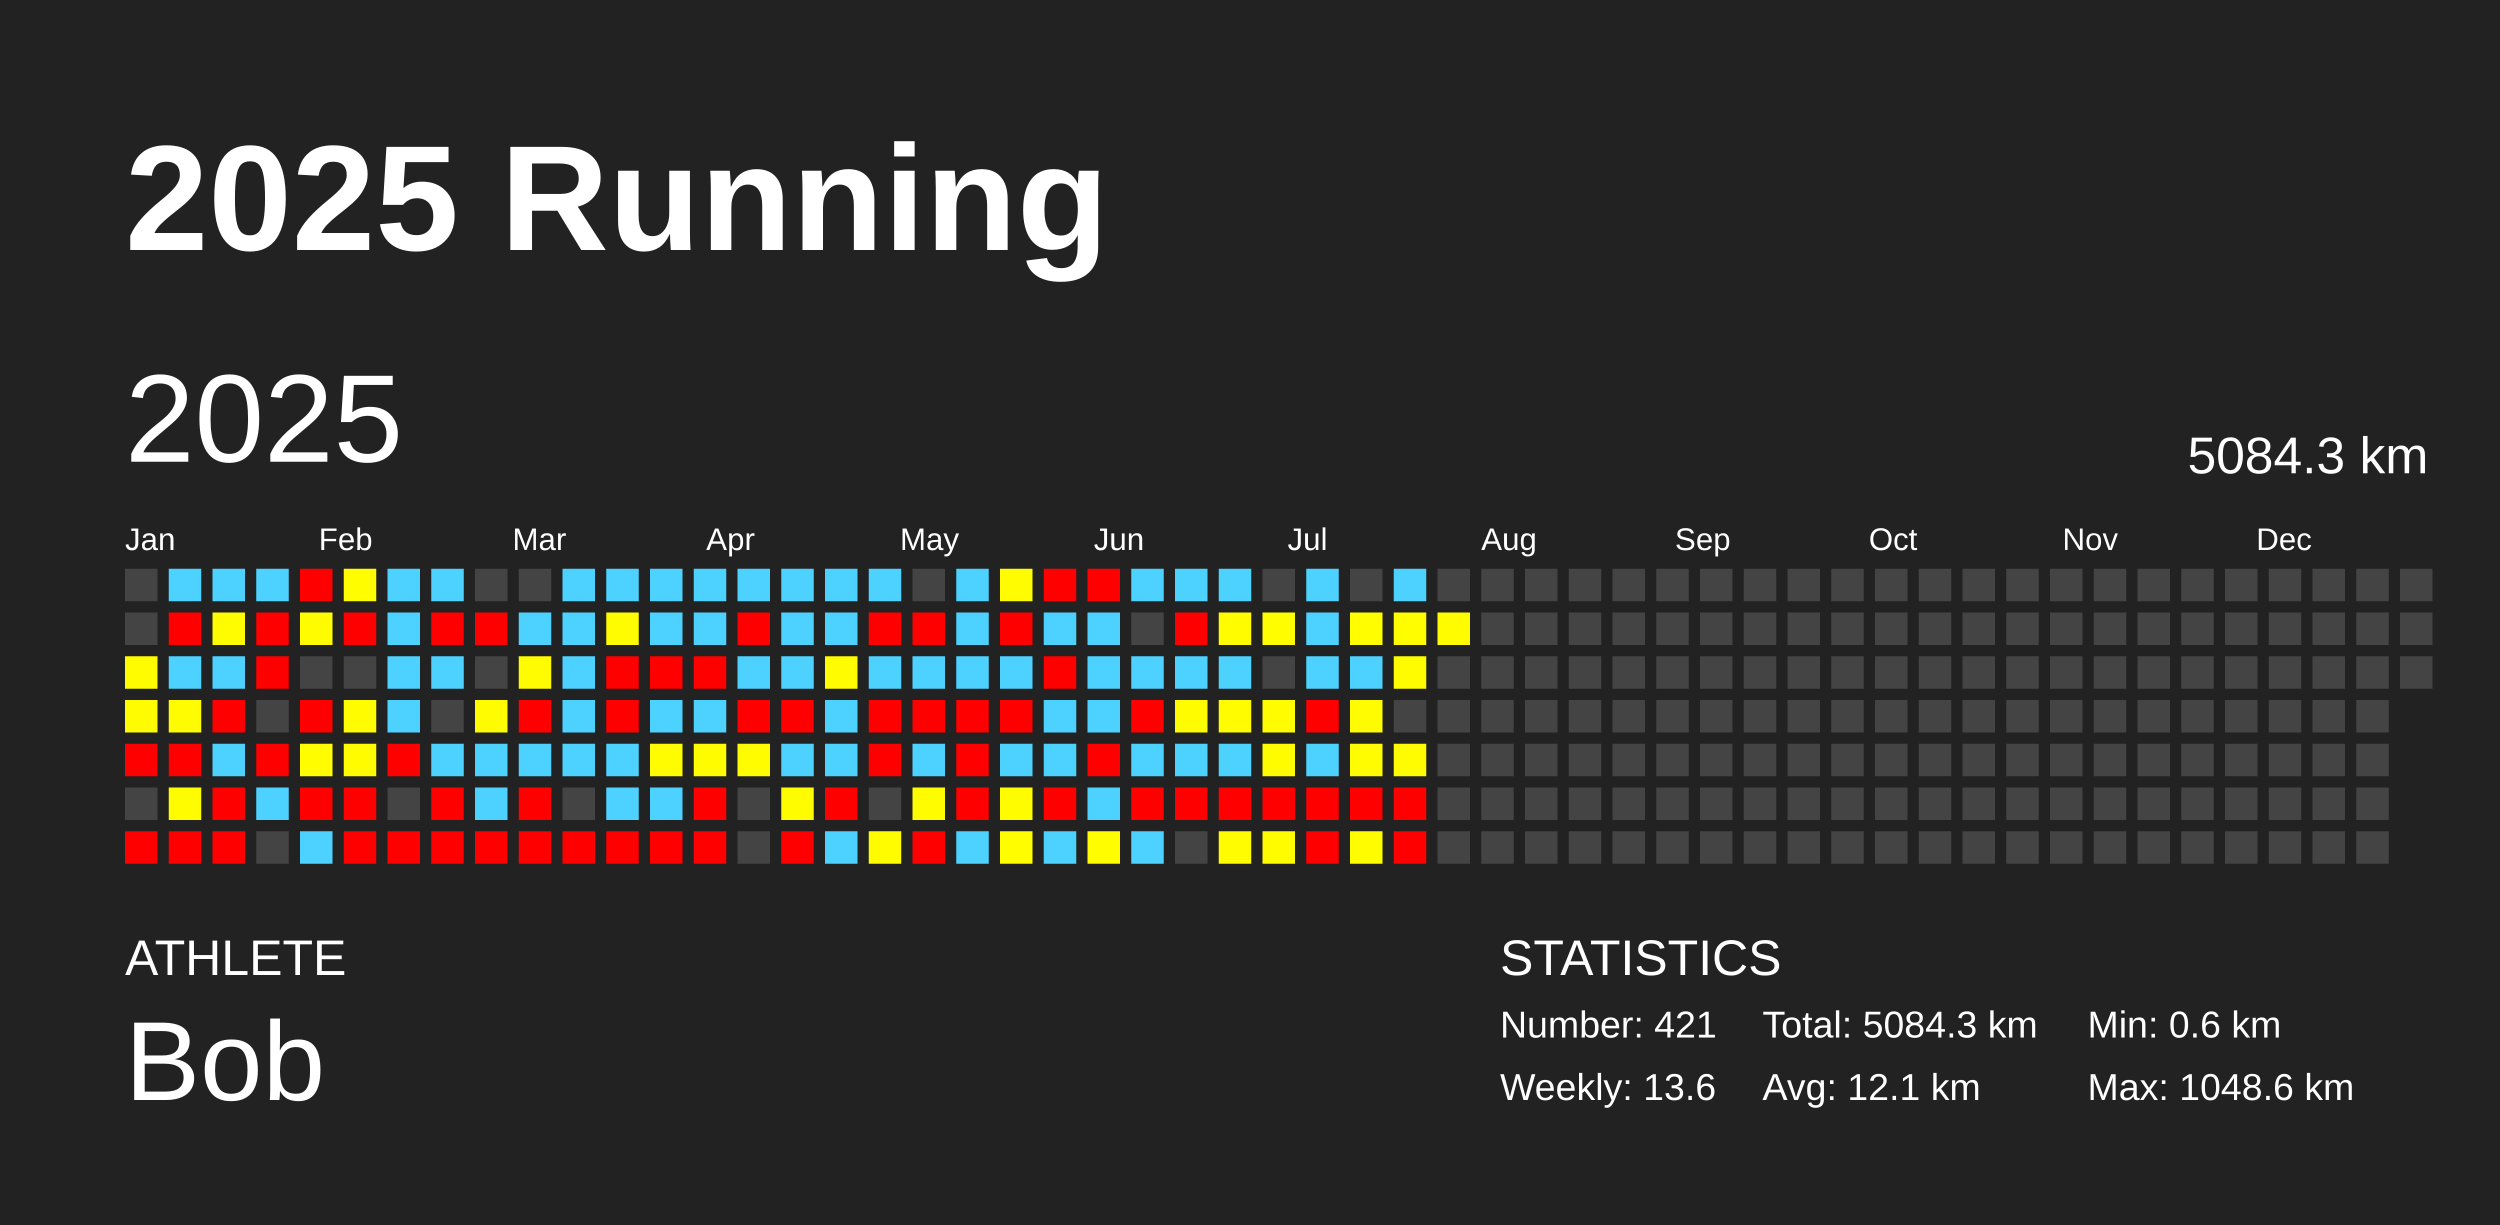
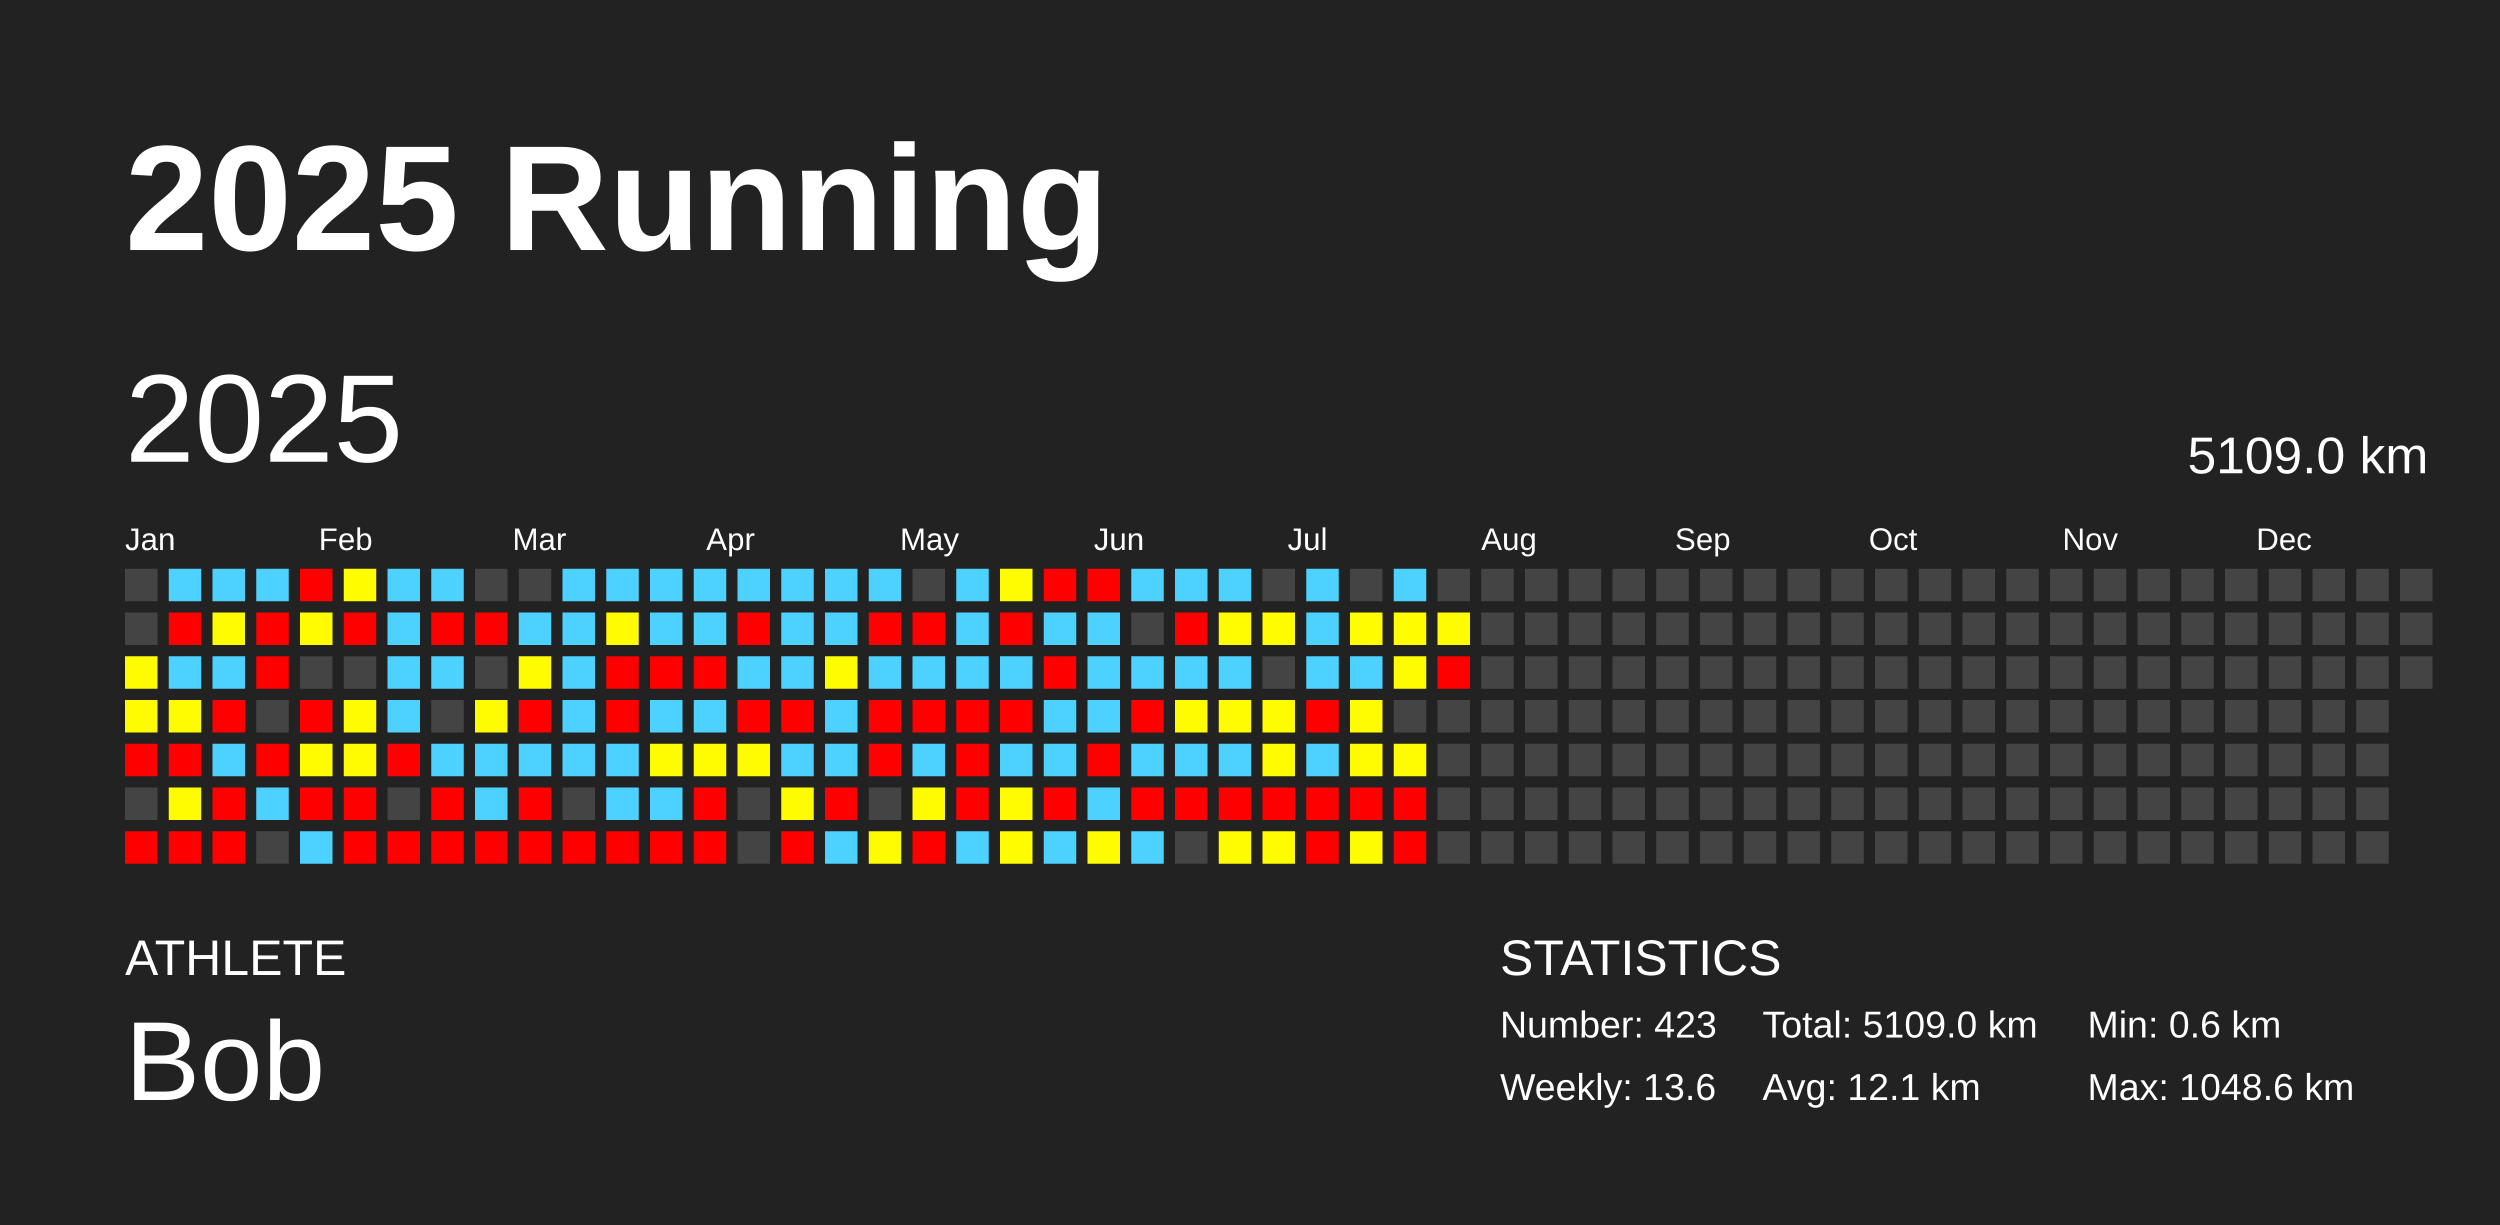
<svg xmlns="http://www.w3.org/2000/svg" baseProfile="full" height="98mm" version="1.1" viewBox="0,0,200,98" width="200mm">
  <defs />
  <rect fill="#222222" height="98" width="200" x="0" y="0" />
  <text fill="#FFFFFF" style="font-size:12px; font-family:Arial; font-weight:bold;" x="10" y="20">2025 Running</text>
  <text fill="#FFFFFF" style="font-size:4px; font-family:Arial" x="10" y="78">ATHLETE</text>
  <text fill="#FFFFFF" style="font-size:9px; font-family:Arial" x="10" y="88">Bob</text>
  <text fill="#FFFFFF" style="font-size:4px; font-family:Arial" x="120" y="78">STATISTICS</text>
-   <text fill="#FFFFFF" style="font-size:3px; font-family:Arial" x="120" y="83">Number: 421</text>
+   <text fill="#FFFFFF" style="font-size:3px; font-family:Arial" x="120" y="83">Number: 423</text>
  <text fill="#FFFFFF" style="font-size:3px; font-family:Arial" x="120" y="88">Weekly: 13.6</text>
-   <text fill="#FFFFFF" style="font-size:3px; font-family:Arial" x="141" y="83">Total: 5084.3 km</text>
+   <text fill="#FFFFFF" style="font-size:3px; font-family:Arial" x="141" y="83">Total: 5109.0 km</text>
  <text fill="#FFFFFF" style="font-size:3px; font-family:Arial" x="141" y="88">Avg: 12.1 km</text>
  <text fill="#FFFFFF" style="font-size:3px; font-family:Arial" x="167" y="83">Min: 0.6 km</text>
  <text fill="#FFFFFF" style="font-size:3px; font-family:Arial" x="167" y="88">Max: 1048.6 km</text>
  <text dominant-baseline="hanging" fill="#FFFFFF" style="font-size:10.0px; font-family:Arial;" x="10" y="30">2025</text>
-   <text dominant-baseline="hanging" fill="#FFFFFF" style="font-size:4.125px; font-family:Arial;" x="175" y="35">5084.3 km</text>
+   <text dominant-baseline="hanging" fill="#FFFFFF" style="font-size:4.125px; font-family:Arial;" x="175" y="35">5109.0 km</text>
  <text fill="#FFFFFF" style="font-size:2.5px; font-family:Arial" x="10.0" y="44">Jan</text>
  <text fill="#FFFFFF" style="font-size:2.5px; font-family:Arial" x="25.5" y="44">Feb</text>
  <text fill="#FFFFFF" style="font-size:2.5px; font-family:Arial" x="41.0" y="44">Mar</text>
  <text fill="#FFFFFF" style="font-size:2.5px; font-family:Arial" x="56.5" y="44">Apr</text>
  <text fill="#FFFFFF" style="font-size:2.5px; font-family:Arial" x="72.0" y="44">May</text>
  <text fill="#FFFFFF" style="font-size:2.5px; font-family:Arial" x="87.5" y="44">Jun</text>
  <text fill="#FFFFFF" style="font-size:2.5px; font-family:Arial" x="103.0" y="44">Jul</text>
  <text fill="#FFFFFF" style="font-size:2.5px; font-family:Arial" x="118.5" y="44">Aug</text>
  <text fill="#FFFFFF" style="font-size:2.5px; font-family:Arial" x="134.0" y="44">Sep</text>
  <text fill="#FFFFFF" style="font-size:2.5px; font-family:Arial" x="149.5" y="44">Oct</text>
  <text fill="#FFFFFF" style="font-size:2.5px; font-family:Arial" x="165.0" y="44">Nov</text>
  <text fill="#FFFFFF" style="font-size:2.5px; font-family:Arial" x="180.5" y="44">Dec</text>
  <rect fill="#444444" height="2.6" width="2.6" x="10.0" y="45.5" />
  <rect fill="#444444" height="2.6" width="2.6" x="10.0" y="49.0" />
  <rect fill="#fffc00" height="2.6" width="2.6" x="10.0" y="52.5" />
  <rect fill="#fffb00" height="2.6" width="2.6" x="10.0" y="56.0" />
  <rect fill="red" height="2.6" width="2.6" x="10.0" y="59.5" />
  <rect fill="#444444" height="2.6" width="2.6" x="10.0" y="63.0" />
  <rect fill="red" height="2.6" width="2.6" x="10.0" y="66.5" />
  <rect fill="#4dd2ff" height="2.6" width="2.6" x="13.5" y="45.5" />
  <rect fill="red" height="2.6" width="2.6" x="13.5" y="49.0" />
  <rect fill="#4dd2ff" height="2.6" width="2.6" x="13.5" y="52.5" />
  <rect fill="#fffb00" height="2.6" width="2.6" x="13.5" y="56.0" />
  <rect fill="red" height="2.6" width="2.6" x="13.5" y="59.5" />
  <rect fill="#fffc00" height="2.6" width="2.6" x="13.5" y="63.0" />
  <rect fill="red" height="2.6" width="2.6" x="13.5" y="66.5" />
  <rect fill="#4dd2ff" height="2.6" width="2.6" x="17.0" y="45.5" />
  <rect fill="#fffb00" height="2.6" width="2.6" x="17.0" y="49.0" />
  <rect fill="#4dd2ff" height="2.6" width="2.6" x="17.0" y="52.5" />
  <rect fill="red" height="2.6" width="2.6" x="17.0" y="56.0" />
  <rect fill="#4dd2ff" height="2.6" width="2.6" x="17.0" y="59.5" />
  <rect fill="red" height="2.6" width="2.6" x="17.0" y="63.0" />
  <rect fill="red" height="2.6" width="2.6" x="17.0" y="66.5" />
  <rect fill="#4dd2ff" height="2.6" width="2.6" x="20.5" y="45.5" />
  <rect fill="red" height="2.6" width="2.6" x="20.5" y="49.0" />
  <rect fill="red" height="2.6" width="2.6" x="20.5" y="52.5" />
  <rect fill="#444444" height="2.6" width="2.6" x="20.5" y="56.0" />
  <rect fill="red" height="2.6" width="2.6" x="20.5" y="59.5" />
  <rect fill="#4dd2ff" height="2.6" width="2.6" x="20.5" y="63.0" />
  <rect fill="#444444" height="2.6" width="2.6" x="20.5" y="66.5" />
  <rect fill="red" height="2.6" width="2.6" x="24.0" y="45.5" />
  <rect fill="#fffc00" height="2.6" width="2.6" x="24.0" y="49.0" />
  <rect fill="#444444" height="2.6" width="2.6" x="24.0" y="52.5" />
  <rect fill="red" height="2.6" width="2.6" x="24.0" y="56.0" />
  <rect fill="#fffd00" height="2.6" width="2.6" x="24.0" y="59.5" />
  <rect fill="red" height="2.6" width="2.6" x="24.0" y="63.0" />
  <rect fill="#4dd2ff" height="2.6" width="2.6" x="24.0" y="66.5" />
  <rect fill="#fffd00" height="2.6" width="2.6" x="27.5" y="45.5" />
  <rect fill="red" height="2.6" width="2.6" x="27.5" y="49.0" />
  <rect fill="#444444" height="2.6" width="2.6" x="27.5" y="52.5" />
  <rect fill="#fffc00" height="2.6" width="2.6" x="27.5" y="56.0" />
  <rect fill="#fffc00" height="2.6" width="2.6" x="27.5" y="59.5" />
  <rect fill="red" height="2.6" width="2.6" x="27.5" y="63.0" />
  <rect fill="red" height="2.6" width="2.6" x="27.5" y="66.5" />
  <rect fill="#4dd2ff" height="2.6" width="2.6" x="31.0" y="45.5" />
  <rect fill="#4dd2ff" height="2.6" width="2.6" x="31.0" y="49.0" />
  <rect fill="#4dd2ff" height="2.6" width="2.6" x="31.0" y="52.5" />
  <rect fill="#4dd2ff" height="2.6" width="2.6" x="31.0" y="56.0" />
  <rect fill="red" height="2.6" width="2.6" x="31.0" y="59.5" />
  <rect fill="#444444" height="2.6" width="2.6" x="31.0" y="63.0" />
  <rect fill="red" height="2.6" width="2.6" x="31.0" y="66.5" />
  <rect fill="#4dd2ff" height="2.6" width="2.6" x="34.5" y="45.5" />
  <rect fill="red" height="2.6" width="2.6" x="34.5" y="49.0" />
  <rect fill="#4dd2ff" height="2.6" width="2.6" x="34.5" y="52.5" />
  <rect fill="#444444" height="2.6" width="2.6" x="34.5" y="56.0" />
  <rect fill="#4dd2ff" height="2.6" width="2.6" x="34.5" y="59.5" />
  <rect fill="red" height="2.6" width="2.6" x="34.5" y="63.0" />
  <rect fill="red" height="2.6" width="2.6" x="34.5" y="66.5" />
  <rect fill="#444444" height="2.6" width="2.6" x="38.0" y="45.5" />
  <rect fill="red" height="2.6" width="2.6" x="38.0" y="49.0" />
  <rect fill="#444444" height="2.6" width="2.6" x="38.0" y="52.5" />
  <rect fill="#fffb00" height="2.6" width="2.6" x="38.0" y="56.0" />
  <rect fill="#4dd2ff" height="2.6" width="2.6" x="38.0" y="59.5" />
  <rect fill="#4dd2ff" height="2.6" width="2.6" x="38.0" y="63.0" />
  <rect fill="red" height="2.6" width="2.6" x="38.0" y="66.5" />
  <rect fill="#444444" height="2.6" width="2.6" x="41.5" y="45.5" />
  <rect fill="#4dd2ff" height="2.6" width="2.6" x="41.5" y="49.0" />
  <rect fill="#fffb00" height="2.6" width="2.6" x="41.5" y="52.5" />
  <rect fill="red" height="2.6" width="2.6" x="41.5" y="56.0" />
  <rect fill="#4dd2ff" height="2.6" width="2.6" x="41.5" y="59.5" />
  <rect fill="red" height="2.6" width="2.6" x="41.5" y="63.0" />
  <rect fill="red" height="2.6" width="2.6" x="41.5" y="66.5" />
  <rect fill="#4dd2ff" height="2.6" width="2.6" x="45.0" y="45.5" />
  <rect fill="#4dd2ff" height="2.6" width="2.6" x="45.0" y="49.0" />
  <rect fill="#4dd2ff" height="2.6" width="2.6" x="45.0" y="52.5" />
  <rect fill="#4dd2ff" height="2.6" width="2.6" x="45.0" y="56.0" />
  <rect fill="#4dd2ff" height="2.6" width="2.6" x="45.0" y="59.5" />
  <rect fill="#444444" height="2.6" width="2.6" x="45.0" y="63.0" />
  <rect fill="red" height="2.6" width="2.6" x="45.0" y="66.5" />
  <rect fill="#4dd2ff" height="2.6" width="2.6" x="48.5" y="45.5" />
  <rect fill="#fffb00" height="2.6" width="2.6" x="48.5" y="49.0" />
  <rect fill="red" height="2.6" width="2.6" x="48.5" y="52.5" />
  <rect fill="red" height="2.6" width="2.6" x="48.5" y="56.0" />
  <rect fill="#4dd2ff" height="2.6" width="2.6" x="48.5" y="59.5" />
  <rect fill="#4dd2ff" height="2.6" width="2.6" x="48.5" y="63.0" />
  <rect fill="red" height="2.6" width="2.6" x="48.5" y="66.5" />
  <rect fill="#4dd2ff" height="2.6" width="2.6" x="52.0" y="45.5" />
  <rect fill="#4dd2ff" height="2.6" width="2.6" x="52.0" y="49.0" />
  <rect fill="red" height="2.6" width="2.6" x="52.0" y="52.5" />
  <rect fill="#4dd2ff" height="2.6" width="2.6" x="52.0" y="56.0" />
  <rect fill="#fffb00" height="2.6" width="2.6" x="52.0" y="59.5" />
  <rect fill="#4dd2ff" height="2.6" width="2.6" x="52.0" y="63.0" />
  <rect fill="red" height="2.6" width="2.6" x="52.0" y="66.5" />
  <rect fill="#4dd2ff" height="2.6" width="2.6" x="55.5" y="45.5" />
  <rect fill="#4dd2ff" height="2.6" width="2.6" x="55.5" y="49.0" />
  <rect fill="red" height="2.6" width="2.6" x="55.5" y="52.5" />
  <rect fill="#4dd2ff" height="2.6" width="2.6" x="55.5" y="56.0" />
  <rect fill="#fffc00" height="2.6" width="2.6" x="55.5" y="59.5" />
  <rect fill="red" height="2.6" width="2.6" x="55.5" y="63.0" />
  <rect fill="red" height="2.6" width="2.6" x="55.5" y="66.5" />
  <rect fill="#4dd2ff" height="2.6" width="2.6" x="59.0" y="45.5" />
  <rect fill="red" height="2.6" width="2.6" x="59.0" y="49.0" />
  <rect fill="#4dd2ff" height="2.6" width="2.6" x="59.0" y="52.5" />
  <rect fill="red" height="2.6" width="2.6" x="59.0" y="56.0" />
  <rect fill="#fffc00" height="2.6" width="2.6" x="59.0" y="59.5" />
  <rect fill="#444444" height="2.6" width="2.6" x="59.0" y="63.0" />
  <rect fill="#444444" height="2.6" width="2.6" x="59.0" y="66.5" />
  <rect fill="#4dd2ff" height="2.6" width="2.6" x="62.5" y="45.5" />
  <rect fill="#4dd2ff" height="2.6" width="2.6" x="62.5" y="49.0" />
  <rect fill="#4dd2ff" height="2.6" width="2.6" x="62.5" y="52.5" />
  <rect fill="red" height="2.6" width="2.6" x="62.5" y="56.0" />
  <rect fill="#4dd2ff" height="2.6" width="2.6" x="62.5" y="59.5" />
  <rect fill="#fffc00" height="2.6" width="2.6" x="62.5" y="63.0" />
  <rect fill="red" height="2.6" width="2.6" x="62.5" y="66.5" />
  <rect fill="#4dd2ff" height="2.6" width="2.6" x="66.0" y="45.5" />
  <rect fill="#4dd2ff" height="2.6" width="2.6" x="66.0" y="49.0" />
  <rect fill="#fffb00" height="2.6" width="2.6" x="66.0" y="52.5" />
  <rect fill="#4dd2ff" height="2.6" width="2.6" x="66.0" y="56.0" />
  <rect fill="#4dd2ff" height="2.6" width="2.6" x="66.0" y="59.5" />
  <rect fill="red" height="2.6" width="2.6" x="66.0" y="63.0" />
  <rect fill="#4dd2ff" height="2.6" width="2.6" x="66.0" y="66.5" />
  <rect fill="#4dd2ff" height="2.6" width="2.6" x="69.5" y="45.5" />
  <rect fill="red" height="2.6" width="2.6" x="69.5" y="49.0" />
  <rect fill="#4dd2ff" height="2.6" width="2.6" x="69.5" y="52.5" />
  <rect fill="red" height="2.6" width="2.6" x="69.5" y="56.0" />
  <rect fill="red" height="2.6" width="2.6" x="69.5" y="59.5" />
  <rect fill="#444444" height="2.6" width="2.6" x="69.5" y="63.0" />
  <rect fill="#fffc00" height="2.6" width="2.6" x="69.5" y="66.5" />
  <rect fill="#444444" height="2.6" width="2.6" x="73.0" y="45.5" />
  <rect fill="red" height="2.6" width="2.6" x="73.0" y="49.0" />
  <rect fill="#4dd2ff" height="2.6" width="2.6" x="73.0" y="52.5" />
  <rect fill="red" height="2.6" width="2.6" x="73.0" y="56.0" />
  <rect fill="#4dd2ff" height="2.6" width="2.6" x="73.0" y="59.5" />
  <rect fill="#fffc00" height="2.6" width="2.6" x="73.0" y="63.0" />
  <rect fill="red" height="2.6" width="2.6" x="73.0" y="66.5" />
  <rect fill="#4dd2ff" height="2.6" width="2.6" x="76.5" y="45.5" />
  <rect fill="#4dd2ff" height="2.6" width="2.6" x="76.5" y="49.0" />
  <rect fill="#4dd2ff" height="2.6" width="2.6" x="76.5" y="52.5" />
  <rect fill="red" height="2.6" width="2.6" x="76.5" y="56.0" />
  <rect fill="red" height="2.6" width="2.6" x="76.5" y="59.5" />
  <rect fill="red" height="2.6" width="2.6" x="76.5" y="63.0" />
  <rect fill="#4dd2ff" height="2.6" width="2.6" x="76.5" y="66.5" />
  <rect fill="#fffb00" height="2.6" width="2.6" x="80.0" y="45.5" />
  <rect fill="red" height="2.6" width="2.6" x="80.0" y="49.0" />
  <rect fill="#4dd2ff" height="2.6" width="2.6" x="80.0" y="52.5" />
  <rect fill="red" height="2.6" width="2.6" x="80.0" y="56.0" />
  <rect fill="#4dd2ff" height="2.6" width="2.6" x="80.0" y="59.5" />
  <rect fill="#fffc00" height="2.6" width="2.6" x="80.0" y="63.0" />
  <rect fill="#fffd00" height="2.6" width="2.6" x="80.0" y="66.5" />
  <rect fill="red" height="2.6" width="2.6" x="83.5" y="45.5" />
  <rect fill="#4dd2ff" height="2.6" width="2.6" x="83.5" y="49.0" />
  <rect fill="red" height="2.6" width="2.6" x="83.5" y="52.5" />
  <rect fill="#4dd2ff" height="2.6" width="2.6" x="83.5" y="56.0" />
  <rect fill="#4dd2ff" height="2.6" width="2.6" x="83.5" y="59.5" />
  <rect fill="red" height="2.6" width="2.6" x="83.5" y="63.0" />
  <rect fill="#4dd2ff" height="2.6" width="2.6" x="83.5" y="66.5" />
  <rect fill="red" height="2.6" width="2.6" x="87.0" y="45.5" />
  <rect fill="#4dd2ff" height="2.6" width="2.6" x="87.0" y="49.0" />
  <rect fill="#4dd2ff" height="2.6" width="2.6" x="87.0" y="52.5" />
  <rect fill="#4dd2ff" height="2.6" width="2.6" x="87.0" y="56.0" />
  <rect fill="red" height="2.6" width="2.6" x="87.0" y="59.5" />
  <rect fill="#4dd2ff" height="2.6" width="2.6" x="87.0" y="63.0" />
  <rect fill="#fffd00" height="2.6" width="2.6" x="87.0" y="66.5" />
  <rect fill="#4dd2ff" height="2.6" width="2.6" x="90.5" y="45.5" />
  <rect fill="#444444" height="2.6" width="2.6" x="90.5" y="49.0" />
  <rect fill="#4dd2ff" height="2.6" width="2.6" x="90.5" y="52.5" />
  <rect fill="red" height="2.6" width="2.6" x="90.5" y="56.0" />
  <rect fill="#4dd2ff" height="2.6" width="2.6" x="90.5" y="59.5" />
  <rect fill="red" height="2.6" width="2.6" x="90.5" y="63.0" />
  <rect fill="#4dd2ff" height="2.6" width="2.6" x="90.5" y="66.5" />
  <rect fill="#4dd2ff" height="2.6" width="2.6" x="94.0" y="45.5" />
  <rect fill="red" height="2.6" width="2.6" x="94.0" y="49.0" />
  <rect fill="#4dd2ff" height="2.6" width="2.6" x="94.0" y="52.5" />
  <rect fill="#fffc00" height="2.6" width="2.6" x="94.0" y="56.0" />
  <rect fill="#4dd2ff" height="2.6" width="2.6" x="94.0" y="59.5" />
  <rect fill="red" height="2.6" width="2.6" x="94.0" y="63.0" />
  <rect fill="#444444" height="2.6" width="2.6" x="94.0" y="66.5" />
  <rect fill="#4dd2ff" height="2.6" width="2.6" x="97.5" y="45.5" />
  <rect fill="#fffc00" height="2.6" width="2.6" x="97.5" y="49.0" />
  <rect fill="#4dd2ff" height="2.6" width="2.6" x="97.5" y="52.5" />
  <rect fill="#fffc00" height="2.6" width="2.6" x="97.5" y="56.0" />
  <rect fill="#4dd2ff" height="2.6" width="2.6" x="97.5" y="59.5" />
  <rect fill="red" height="2.6" width="2.6" x="97.5" y="63.0" />
  <rect fill="#fffb00" height="2.6" width="2.6" x="97.5" y="66.5" />
  <rect fill="#444444" height="2.6" width="2.6" x="101.0" y="45.5" />
  <rect fill="#fffd00" height="2.6" width="2.6" x="101.0" y="49.0" />
  <rect fill="#444444" height="2.6" width="2.6" x="101.0" y="52.5" />
  <rect fill="#fffc00" height="2.6" width="2.6" x="101.0" y="56.0" />
  <rect fill="#fffc00" height="2.6" width="2.6" x="101.0" y="59.5" />
  <rect fill="red" height="2.6" width="2.6" x="101.0" y="63.0" />
  <rect fill="#fffc00" height="2.6" width="2.6" x="101.0" y="66.5" />
  <rect fill="#4dd2ff" height="2.6" width="2.6" x="104.5" y="45.5" />
  <rect fill="#4dd2ff" height="2.6" width="2.6" x="104.5" y="49.0" />
  <rect fill="#4dd2ff" height="2.6" width="2.6" x="104.5" y="52.5" />
  <rect fill="red" height="2.6" width="2.6" x="104.5" y="56.0" />
  <rect fill="#4dd2ff" height="2.6" width="2.6" x="104.5" y="59.5" />
  <rect fill="red" height="2.6" width="2.6" x="104.5" y="63.0" />
  <rect fill="red" height="2.6" width="2.6" x="104.5" y="66.5" />
  <rect fill="#444444" height="2.6" width="2.6" x="108.0" y="45.5" />
  <rect fill="#fffd00" height="2.6" width="2.6" x="108.0" y="49.0" />
  <rect fill="#4dd2ff" height="2.6" width="2.6" x="108.0" y="52.5" />
  <rect fill="#fffb00" height="2.6" width="2.6" x="108.0" y="56.0" />
  <rect fill="#fffb00" height="2.6" width="2.6" x="108.0" y="59.5" />
  <rect fill="red" height="2.6" width="2.6" x="108.0" y="63.0" />
  <rect fill="#fffc00" height="2.6" width="2.6" x="108.0" y="66.5" />
  <rect fill="#4dd2ff" height="2.6" width="2.6" x="111.5" y="45.5" />
  <rect fill="#fffd00" height="2.6" width="2.6" x="111.5" y="49.0" />
  <rect fill="#fffc00" height="2.6" width="2.6" x="111.5" y="52.5" />
  <rect fill="#444444" height="2.6" width="2.6" x="111.5" y="56.0" />
  <rect fill="#fffb00" height="2.6" width="2.6" x="111.5" y="59.5" />
  <rect fill="red" height="2.6" width="2.6" x="111.5" y="63.0" />
  <rect fill="red" height="2.6" width="2.6" x="111.5" y="66.5" />
  <rect fill="#444444" height="2.6" width="2.6" x="115.0" y="45.5" />
  <rect fill="#fffc00" height="2.6" width="2.6" x="115.0" y="49.0" />
-   <rect fill="#444444" height="2.6" width="2.6" x="115.0" y="52.5" />
+   <rect fill="red" height="2.6" width="2.6" x="115.0" y="52.5" />
  <rect fill="#444444" height="2.6" width="2.6" x="115.0" y="56.0" />
  <rect fill="#444444" height="2.6" width="2.6" x="115.0" y="59.5" />
  <rect fill="#444444" height="2.6" width="2.6" x="115.0" y="63.0" />
  <rect fill="#444444" height="2.6" width="2.6" x="115.0" y="66.5" />
  <rect fill="#444444" height="2.6" width="2.6" x="118.5" y="45.5" />
  <rect fill="#444444" height="2.6" width="2.6" x="118.5" y="49.0" />
  <rect fill="#444444" height="2.6" width="2.6" x="118.5" y="52.5" />
  <rect fill="#444444" height="2.6" width="2.6" x="118.5" y="56.0" />
  <rect fill="#444444" height="2.6" width="2.6" x="118.5" y="59.5" />
  <rect fill="#444444" height="2.6" width="2.6" x="118.5" y="63.0" />
  <rect fill="#444444" height="2.6" width="2.6" x="118.5" y="66.5" />
  <rect fill="#444444" height="2.6" width="2.6" x="122.0" y="45.5" />
  <rect fill="#444444" height="2.6" width="2.6" x="122.0" y="49.0" />
  <rect fill="#444444" height="2.6" width="2.6" x="122.0" y="52.5" />
  <rect fill="#444444" height="2.6" width="2.6" x="122.0" y="56.0" />
  <rect fill="#444444" height="2.6" width="2.6" x="122.0" y="59.5" />
  <rect fill="#444444" height="2.6" width="2.6" x="122.0" y="63.0" />
  <rect fill="#444444" height="2.6" width="2.6" x="122.0" y="66.5" />
  <rect fill="#444444" height="2.6" width="2.6" x="125.5" y="45.5" />
  <rect fill="#444444" height="2.6" width="2.6" x="125.5" y="49.0" />
  <rect fill="#444444" height="2.6" width="2.6" x="125.5" y="52.5" />
  <rect fill="#444444" height="2.6" width="2.6" x="125.5" y="56.0" />
  <rect fill="#444444" height="2.6" width="2.6" x="125.5" y="59.5" />
  <rect fill="#444444" height="2.6" width="2.6" x="125.5" y="63.0" />
  <rect fill="#444444" height="2.6" width="2.6" x="125.5" y="66.5" />
  <rect fill="#444444" height="2.6" width="2.6" x="129.0" y="45.5" />
  <rect fill="#444444" height="2.6" width="2.6" x="129.0" y="49.0" />
  <rect fill="#444444" height="2.6" width="2.6" x="129.0" y="52.5" />
  <rect fill="#444444" height="2.6" width="2.6" x="129.0" y="56.0" />
  <rect fill="#444444" height="2.6" width="2.6" x="129.0" y="59.5" />
  <rect fill="#444444" height="2.6" width="2.6" x="129.0" y="63.0" />
  <rect fill="#444444" height="2.6" width="2.6" x="129.0" y="66.5" />
  <rect fill="#444444" height="2.6" width="2.6" x="132.5" y="45.5" />
  <rect fill="#444444" height="2.6" width="2.6" x="132.5" y="49.0" />
  <rect fill="#444444" height="2.6" width="2.6" x="132.5" y="52.5" />
  <rect fill="#444444" height="2.6" width="2.6" x="132.5" y="56.0" />
  <rect fill="#444444" height="2.6" width="2.6" x="132.5" y="59.5" />
  <rect fill="#444444" height="2.6" width="2.6" x="132.5" y="63.0" />
  <rect fill="#444444" height="2.6" width="2.6" x="132.5" y="66.5" />
  <rect fill="#444444" height="2.6" width="2.6" x="136.0" y="45.5" />
  <rect fill="#444444" height="2.6" width="2.6" x="136.0" y="49.0" />
  <rect fill="#444444" height="2.6" width="2.6" x="136.0" y="52.5" />
  <rect fill="#444444" height="2.6" width="2.6" x="136.0" y="56.0" />
  <rect fill="#444444" height="2.6" width="2.6" x="136.0" y="59.5" />
  <rect fill="#444444" height="2.6" width="2.6" x="136.0" y="63.0" />
  <rect fill="#444444" height="2.6" width="2.6" x="136.0" y="66.5" />
  <rect fill="#444444" height="2.6" width="2.6" x="139.5" y="45.5" />
  <rect fill="#444444" height="2.6" width="2.6" x="139.5" y="49.0" />
  <rect fill="#444444" height="2.6" width="2.6" x="139.5" y="52.5" />
  <rect fill="#444444" height="2.6" width="2.6" x="139.5" y="56.0" />
  <rect fill="#444444" height="2.6" width="2.6" x="139.5" y="59.5" />
  <rect fill="#444444" height="2.6" width="2.6" x="139.5" y="63.0" />
  <rect fill="#444444" height="2.6" width="2.6" x="139.5" y="66.5" />
  <rect fill="#444444" height="2.6" width="2.6" x="143.0" y="45.5" />
  <rect fill="#444444" height="2.6" width="2.6" x="143.0" y="49.0" />
  <rect fill="#444444" height="2.6" width="2.6" x="143.0" y="52.5" />
  <rect fill="#444444" height="2.6" width="2.6" x="143.0" y="56.0" />
  <rect fill="#444444" height="2.6" width="2.6" x="143.0" y="59.5" />
  <rect fill="#444444" height="2.6" width="2.6" x="143.0" y="63.0" />
  <rect fill="#444444" height="2.6" width="2.6" x="143.0" y="66.5" />
  <rect fill="#444444" height="2.6" width="2.6" x="146.5" y="45.5" />
  <rect fill="#444444" height="2.6" width="2.6" x="146.5" y="49.0" />
  <rect fill="#444444" height="2.6" width="2.6" x="146.5" y="52.5" />
  <rect fill="#444444" height="2.6" width="2.6" x="146.5" y="56.0" />
  <rect fill="#444444" height="2.6" width="2.6" x="146.5" y="59.5" />
  <rect fill="#444444" height="2.6" width="2.6" x="146.5" y="63.0" />
  <rect fill="#444444" height="2.6" width="2.6" x="146.5" y="66.5" />
  <rect fill="#444444" height="2.6" width="2.6" x="150.0" y="45.5" />
  <rect fill="#444444" height="2.6" width="2.6" x="150.0" y="49.0" />
  <rect fill="#444444" height="2.6" width="2.6" x="150.0" y="52.5" />
  <rect fill="#444444" height="2.6" width="2.6" x="150.0" y="56.0" />
  <rect fill="#444444" height="2.6" width="2.6" x="150.0" y="59.5" />
  <rect fill="#444444" height="2.6" width="2.6" x="150.0" y="63.0" />
  <rect fill="#444444" height="2.6" width="2.6" x="150.0" y="66.5" />
  <rect fill="#444444" height="2.6" width="2.6" x="153.5" y="45.5" />
  <rect fill="#444444" height="2.6" width="2.6" x="153.5" y="49.0" />
  <rect fill="#444444" height="2.6" width="2.6" x="153.5" y="52.5" />
  <rect fill="#444444" height="2.6" width="2.6" x="153.5" y="56.0" />
  <rect fill="#444444" height="2.6" width="2.6" x="153.5" y="59.5" />
  <rect fill="#444444" height="2.6" width="2.6" x="153.5" y="63.0" />
  <rect fill="#444444" height="2.6" width="2.6" x="153.5" y="66.5" />
  <rect fill="#444444" height="2.6" width="2.6" x="157.0" y="45.5" />
  <rect fill="#444444" height="2.6" width="2.6" x="157.0" y="49.0" />
  <rect fill="#444444" height="2.6" width="2.6" x="157.0" y="52.5" />
  <rect fill="#444444" height="2.6" width="2.6" x="157.0" y="56.0" />
  <rect fill="#444444" height="2.6" width="2.6" x="157.0" y="59.5" />
  <rect fill="#444444" height="2.6" width="2.6" x="157.0" y="63.0" />
  <rect fill="#444444" height="2.6" width="2.6" x="157.0" y="66.5" />
  <rect fill="#444444" height="2.6" width="2.6" x="160.5" y="45.5" />
  <rect fill="#444444" height="2.6" width="2.6" x="160.5" y="49.0" />
  <rect fill="#444444" height="2.6" width="2.6" x="160.5" y="52.5" />
  <rect fill="#444444" height="2.6" width="2.6" x="160.5" y="56.0" />
  <rect fill="#444444" height="2.6" width="2.6" x="160.5" y="59.5" />
  <rect fill="#444444" height="2.6" width="2.6" x="160.5" y="63.0" />
  <rect fill="#444444" height="2.6" width="2.6" x="160.5" y="66.5" />
  <rect fill="#444444" height="2.6" width="2.6" x="164.0" y="45.5" />
  <rect fill="#444444" height="2.6" width="2.6" x="164.0" y="49.0" />
  <rect fill="#444444" height="2.6" width="2.6" x="164.0" y="52.5" />
  <rect fill="#444444" height="2.6" width="2.6" x="164.0" y="56.0" />
  <rect fill="#444444" height="2.6" width="2.6" x="164.0" y="59.5" />
  <rect fill="#444444" height="2.6" width="2.6" x="164.0" y="63.0" />
  <rect fill="#444444" height="2.6" width="2.6" x="164.0" y="66.5" />
  <rect fill="#444444" height="2.6" width="2.6" x="167.5" y="45.5" />
  <rect fill="#444444" height="2.6" width="2.6" x="167.5" y="49.0" />
  <rect fill="#444444" height="2.6" width="2.6" x="167.5" y="52.5" />
  <rect fill="#444444" height="2.6" width="2.6" x="167.5" y="56.0" />
  <rect fill="#444444" height="2.6" width="2.6" x="167.5" y="59.5" />
  <rect fill="#444444" height="2.6" width="2.6" x="167.5" y="63.0" />
  <rect fill="#444444" height="2.6" width="2.6" x="167.5" y="66.5" />
  <rect fill="#444444" height="2.6" width="2.6" x="171.0" y="45.5" />
  <rect fill="#444444" height="2.6" width="2.6" x="171.0" y="49.0" />
  <rect fill="#444444" height="2.6" width="2.6" x="171.0" y="52.5" />
  <rect fill="#444444" height="2.6" width="2.6" x="171.0" y="56.0" />
  <rect fill="#444444" height="2.6" width="2.6" x="171.0" y="59.5" />
  <rect fill="#444444" height="2.6" width="2.6" x="171.0" y="63.0" />
  <rect fill="#444444" height="2.6" width="2.6" x="171.0" y="66.5" />
  <rect fill="#444444" height="2.6" width="2.6" x="174.5" y="45.5" />
  <rect fill="#444444" height="2.6" width="2.6" x="174.5" y="49.0" />
  <rect fill="#444444" height="2.6" width="2.6" x="174.5" y="52.5" />
  <rect fill="#444444" height="2.6" width="2.6" x="174.5" y="56.0" />
  <rect fill="#444444" height="2.6" width="2.6" x="174.5" y="59.5" />
  <rect fill="#444444" height="2.6" width="2.6" x="174.5" y="63.0" />
  <rect fill="#444444" height="2.6" width="2.6" x="174.5" y="66.5" />
  <rect fill="#444444" height="2.6" width="2.6" x="178.0" y="45.5" />
  <rect fill="#444444" height="2.6" width="2.6" x="178.0" y="49.0" />
  <rect fill="#444444" height="2.6" width="2.6" x="178.0" y="52.5" />
  <rect fill="#444444" height="2.6" width="2.6" x="178.0" y="56.0" />
  <rect fill="#444444" height="2.6" width="2.6" x="178.0" y="59.5" />
  <rect fill="#444444" height="2.6" width="2.6" x="178.0" y="63.0" />
  <rect fill="#444444" height="2.6" width="2.6" x="178.0" y="66.5" />
  <rect fill="#444444" height="2.6" width="2.6" x="181.5" y="45.5" />
  <rect fill="#444444" height="2.6" width="2.6" x="181.5" y="49.0" />
  <rect fill="#444444" height="2.6" width="2.6" x="181.5" y="52.5" />
  <rect fill="#444444" height="2.6" width="2.6" x="181.5" y="56.0" />
  <rect fill="#444444" height="2.6" width="2.6" x="181.5" y="59.5" />
  <rect fill="#444444" height="2.6" width="2.6" x="181.5" y="63.0" />
  <rect fill="#444444" height="2.6" width="2.6" x="181.5" y="66.5" />
  <rect fill="#444444" height="2.6" width="2.6" x="185.0" y="45.5" />
  <rect fill="#444444" height="2.6" width="2.6" x="185.0" y="49.0" />
  <rect fill="#444444" height="2.6" width="2.6" x="185.0" y="52.5" />
  <rect fill="#444444" height="2.6" width="2.6" x="185.0" y="56.0" />
  <rect fill="#444444" height="2.6" width="2.6" x="185.0" y="59.5" />
  <rect fill="#444444" height="2.6" width="2.6" x="185.0" y="63.0" />
  <rect fill="#444444" height="2.6" width="2.6" x="185.0" y="66.5" />
  <rect fill="#444444" height="2.6" width="2.6" x="188.5" y="45.5" />
  <rect fill="#444444" height="2.6" width="2.6" x="188.5" y="49.0" />
  <rect fill="#444444" height="2.6" width="2.6" x="188.5" y="52.5" />
  <rect fill="#444444" height="2.6" width="2.6" x="188.5" y="56.0" />
  <rect fill="#444444" height="2.6" width="2.6" x="188.5" y="59.5" />
  <rect fill="#444444" height="2.6" width="2.6" x="188.5" y="63.0" />
  <rect fill="#444444" height="2.6" width="2.6" x="188.5" y="66.5" />
  <rect fill="#444444" height="2.6" width="2.6" x="192.0" y="45.5" />
  <rect fill="#444444" height="2.6" width="2.6" x="192.0" y="49.0" />
  <rect fill="#444444" height="2.6" width="2.6" x="192.0" y="52.5" />
</svg>
